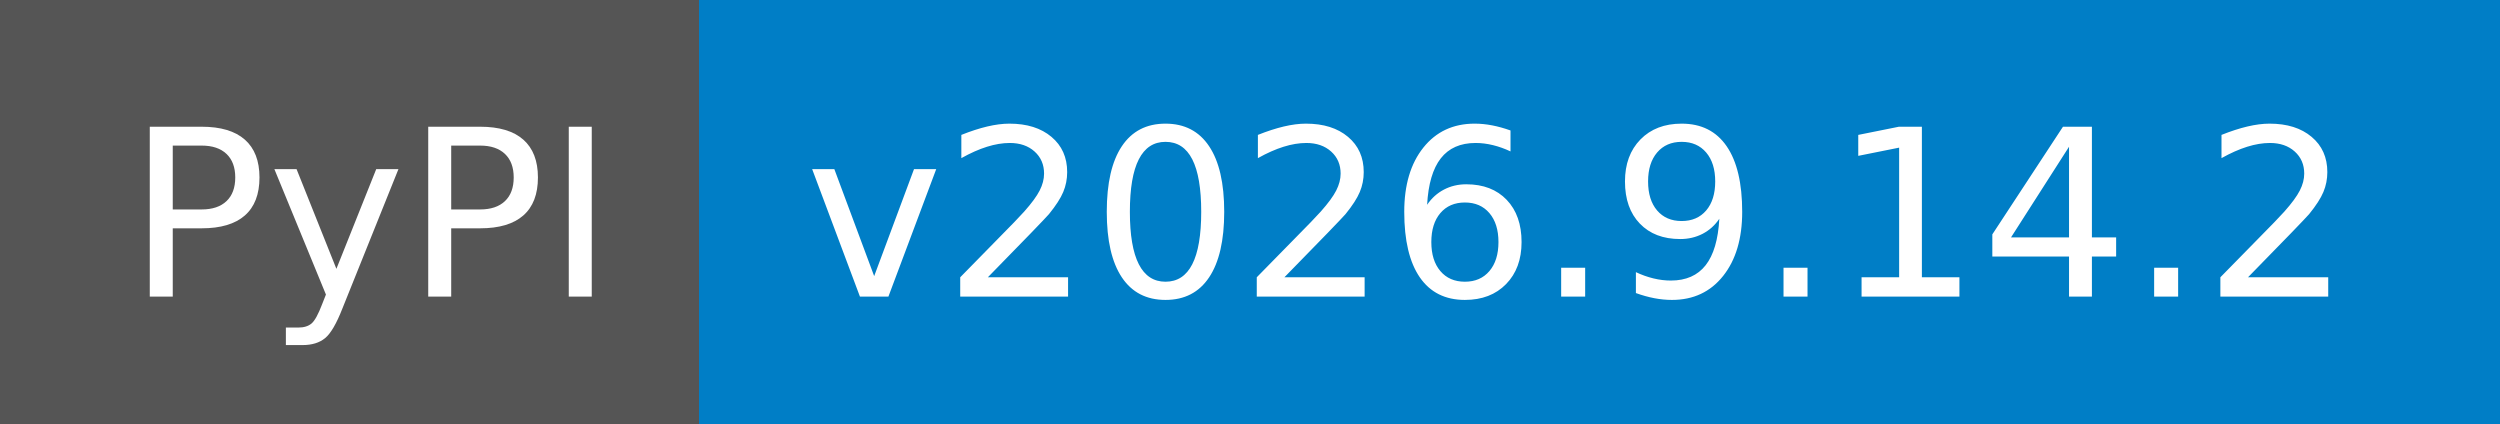
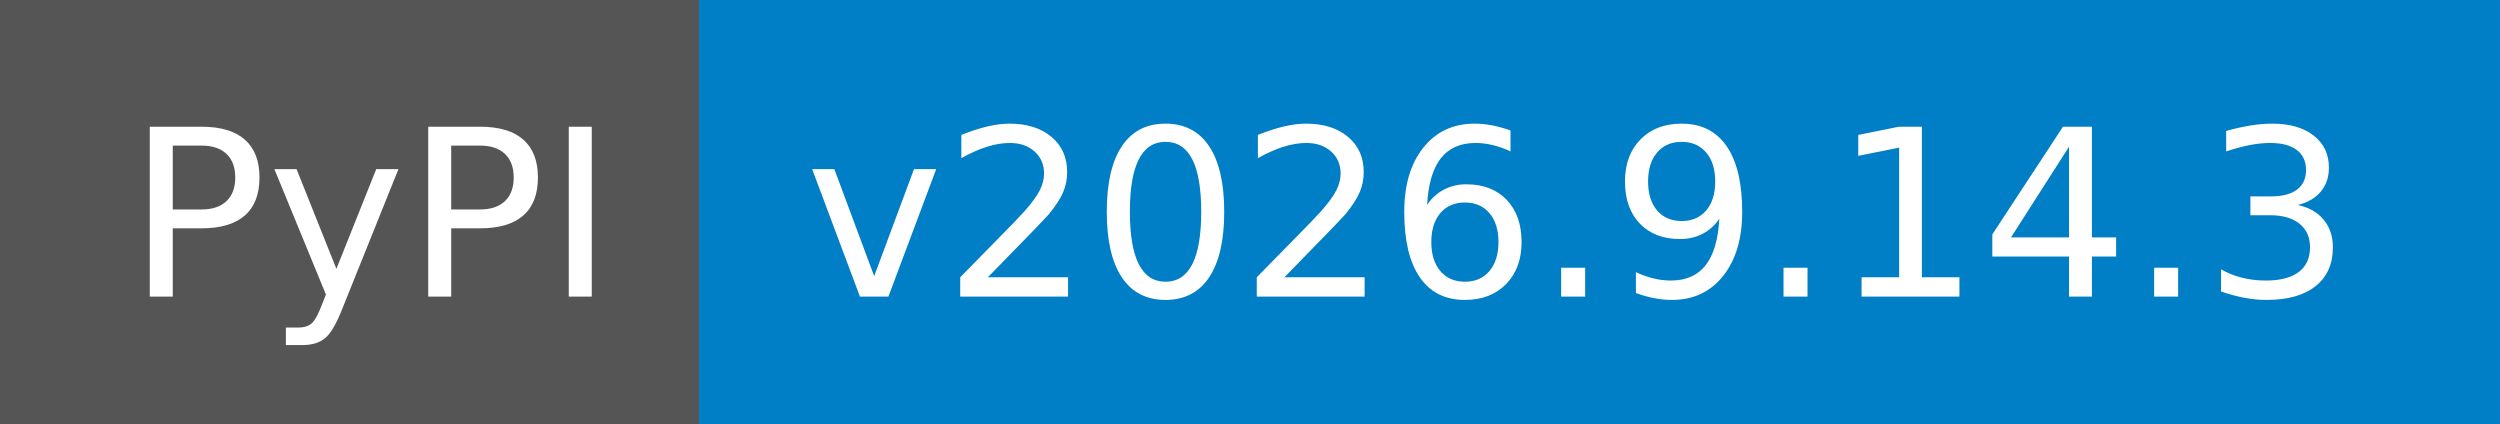
- <svg xmlns="http://www.w3.org/2000/svg" width="118" height="20" role="img" aria-label="PyPI: v2026.9.14.2">
+ <svg xmlns="http://www.w3.org/2000/svg" width="118" height="20" role="img" aria-label="PyPI: v2026.9.14.3">
  <g shape-rendering="crispEdges">
    <rect width="33" height="20" fill="#555" />
    <rect x="33" width="85" height="20" fill="#007ec6" />
  </g>
  <g fill="#fff" text-anchor="middle" font-family="Verdana,Geneva,DejaVu Sans,sans-serif" text-rendering="geometricPrecision" font-size="110">
    <text x="175" y="140" textLength="230" transform="scale(.1)">PyPI</text>
-     <text x="745" y="140" textLength="750" transform="scale(.1)">v2026.9.14.2</text>
+     <text x="745" y="140" textLength="750" transform="scale(.1)">v2026.9.14.3</text>
  </g>
</svg>
